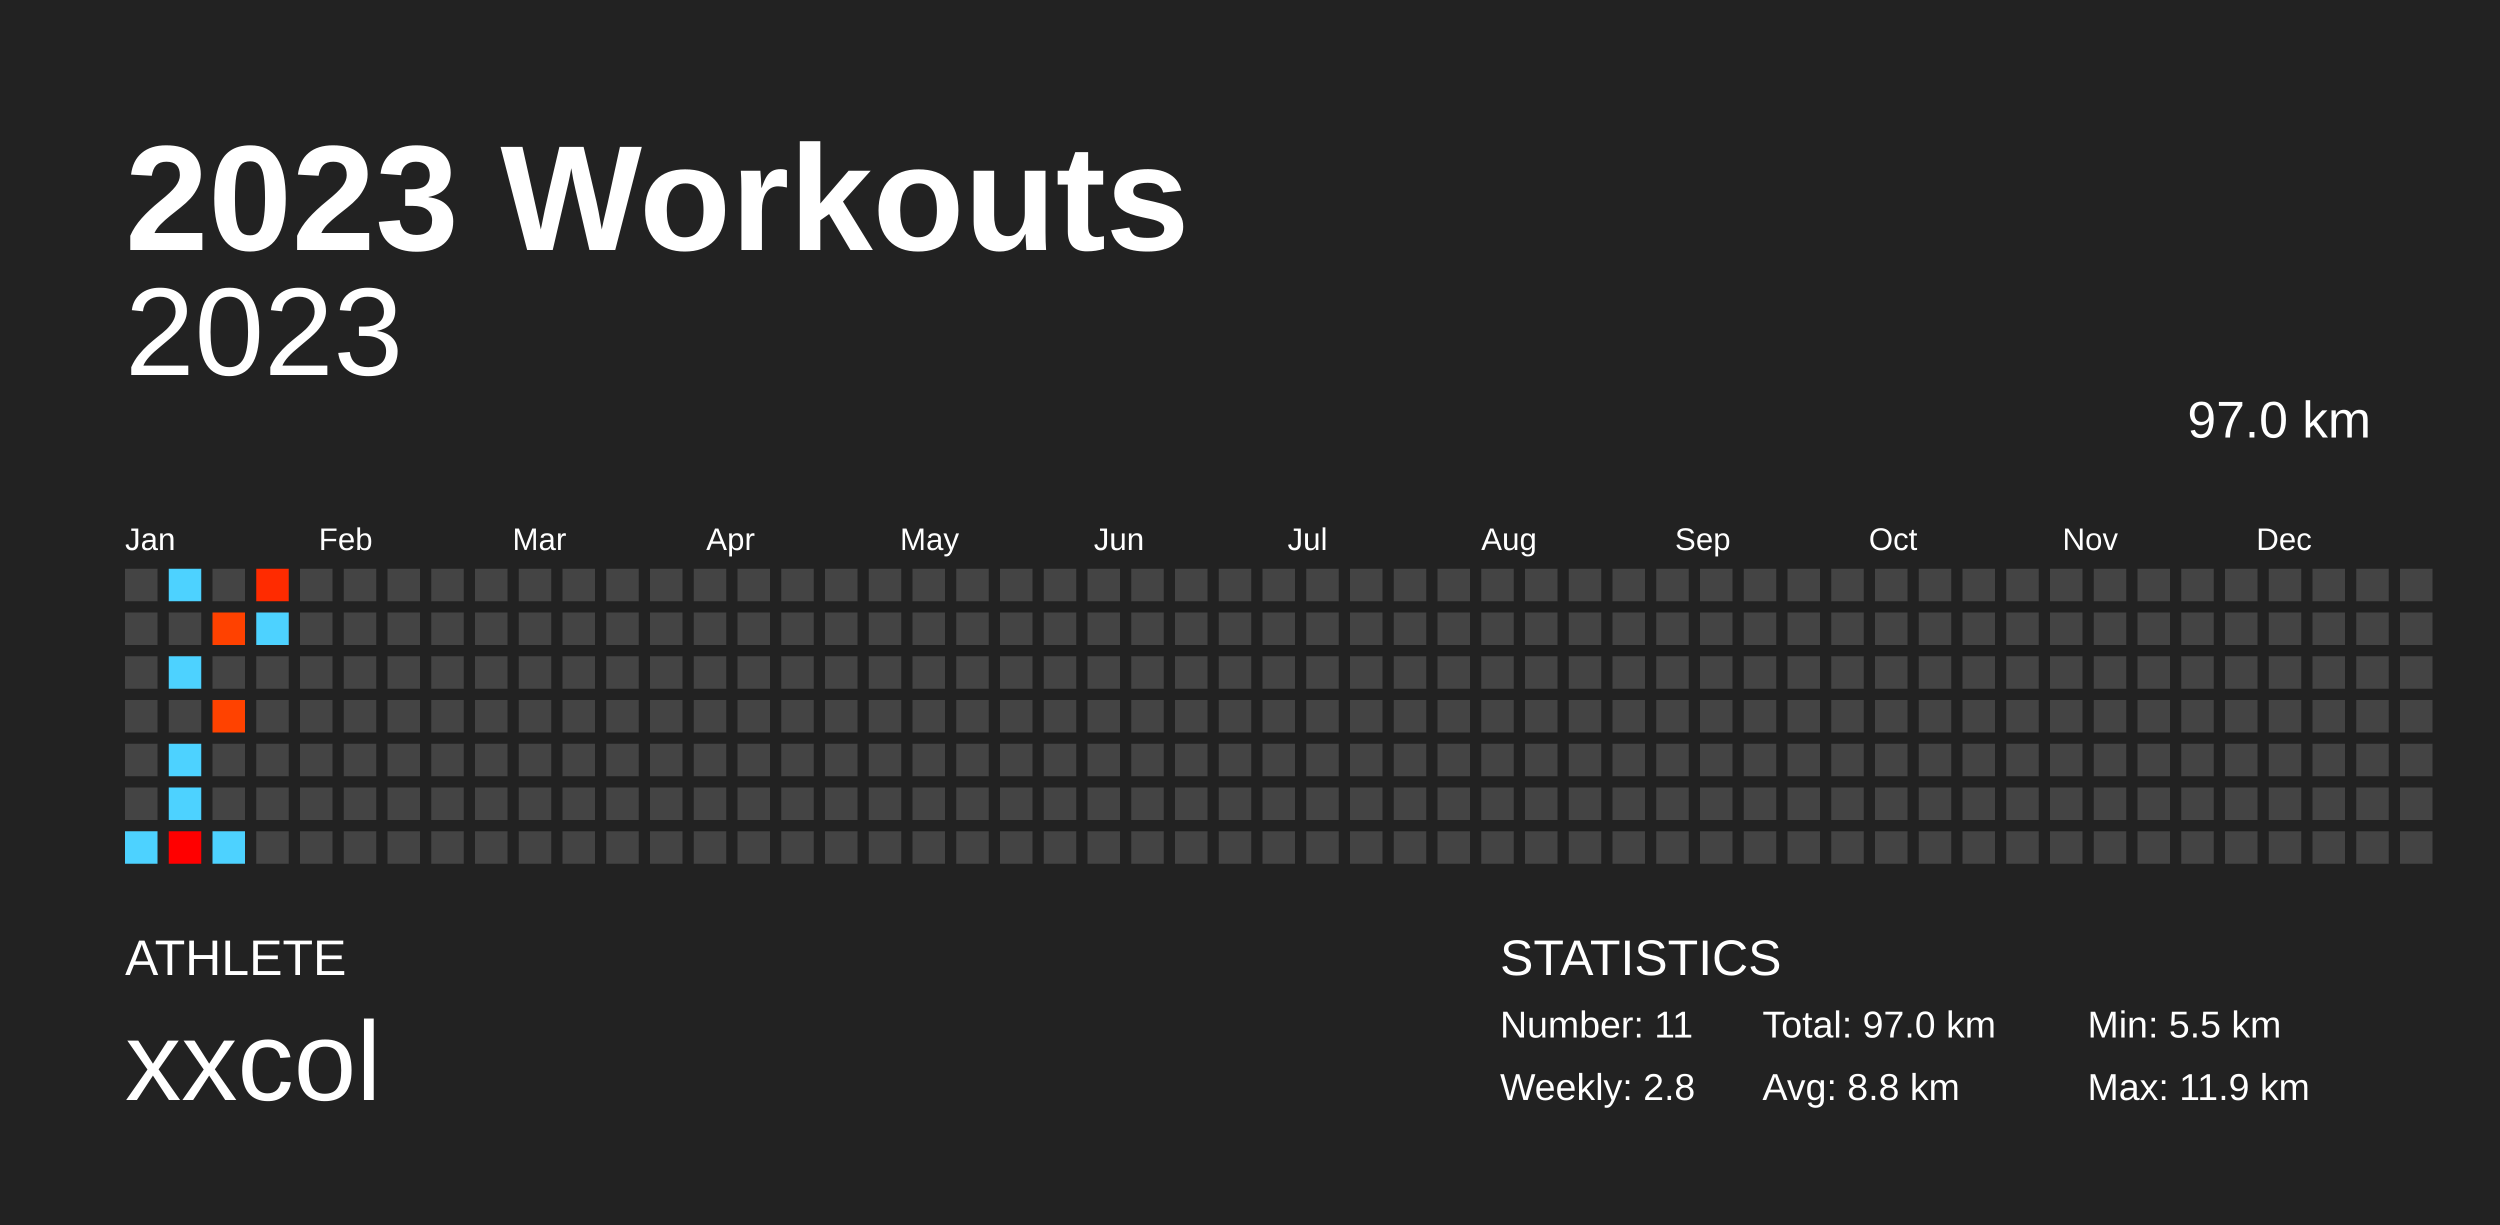
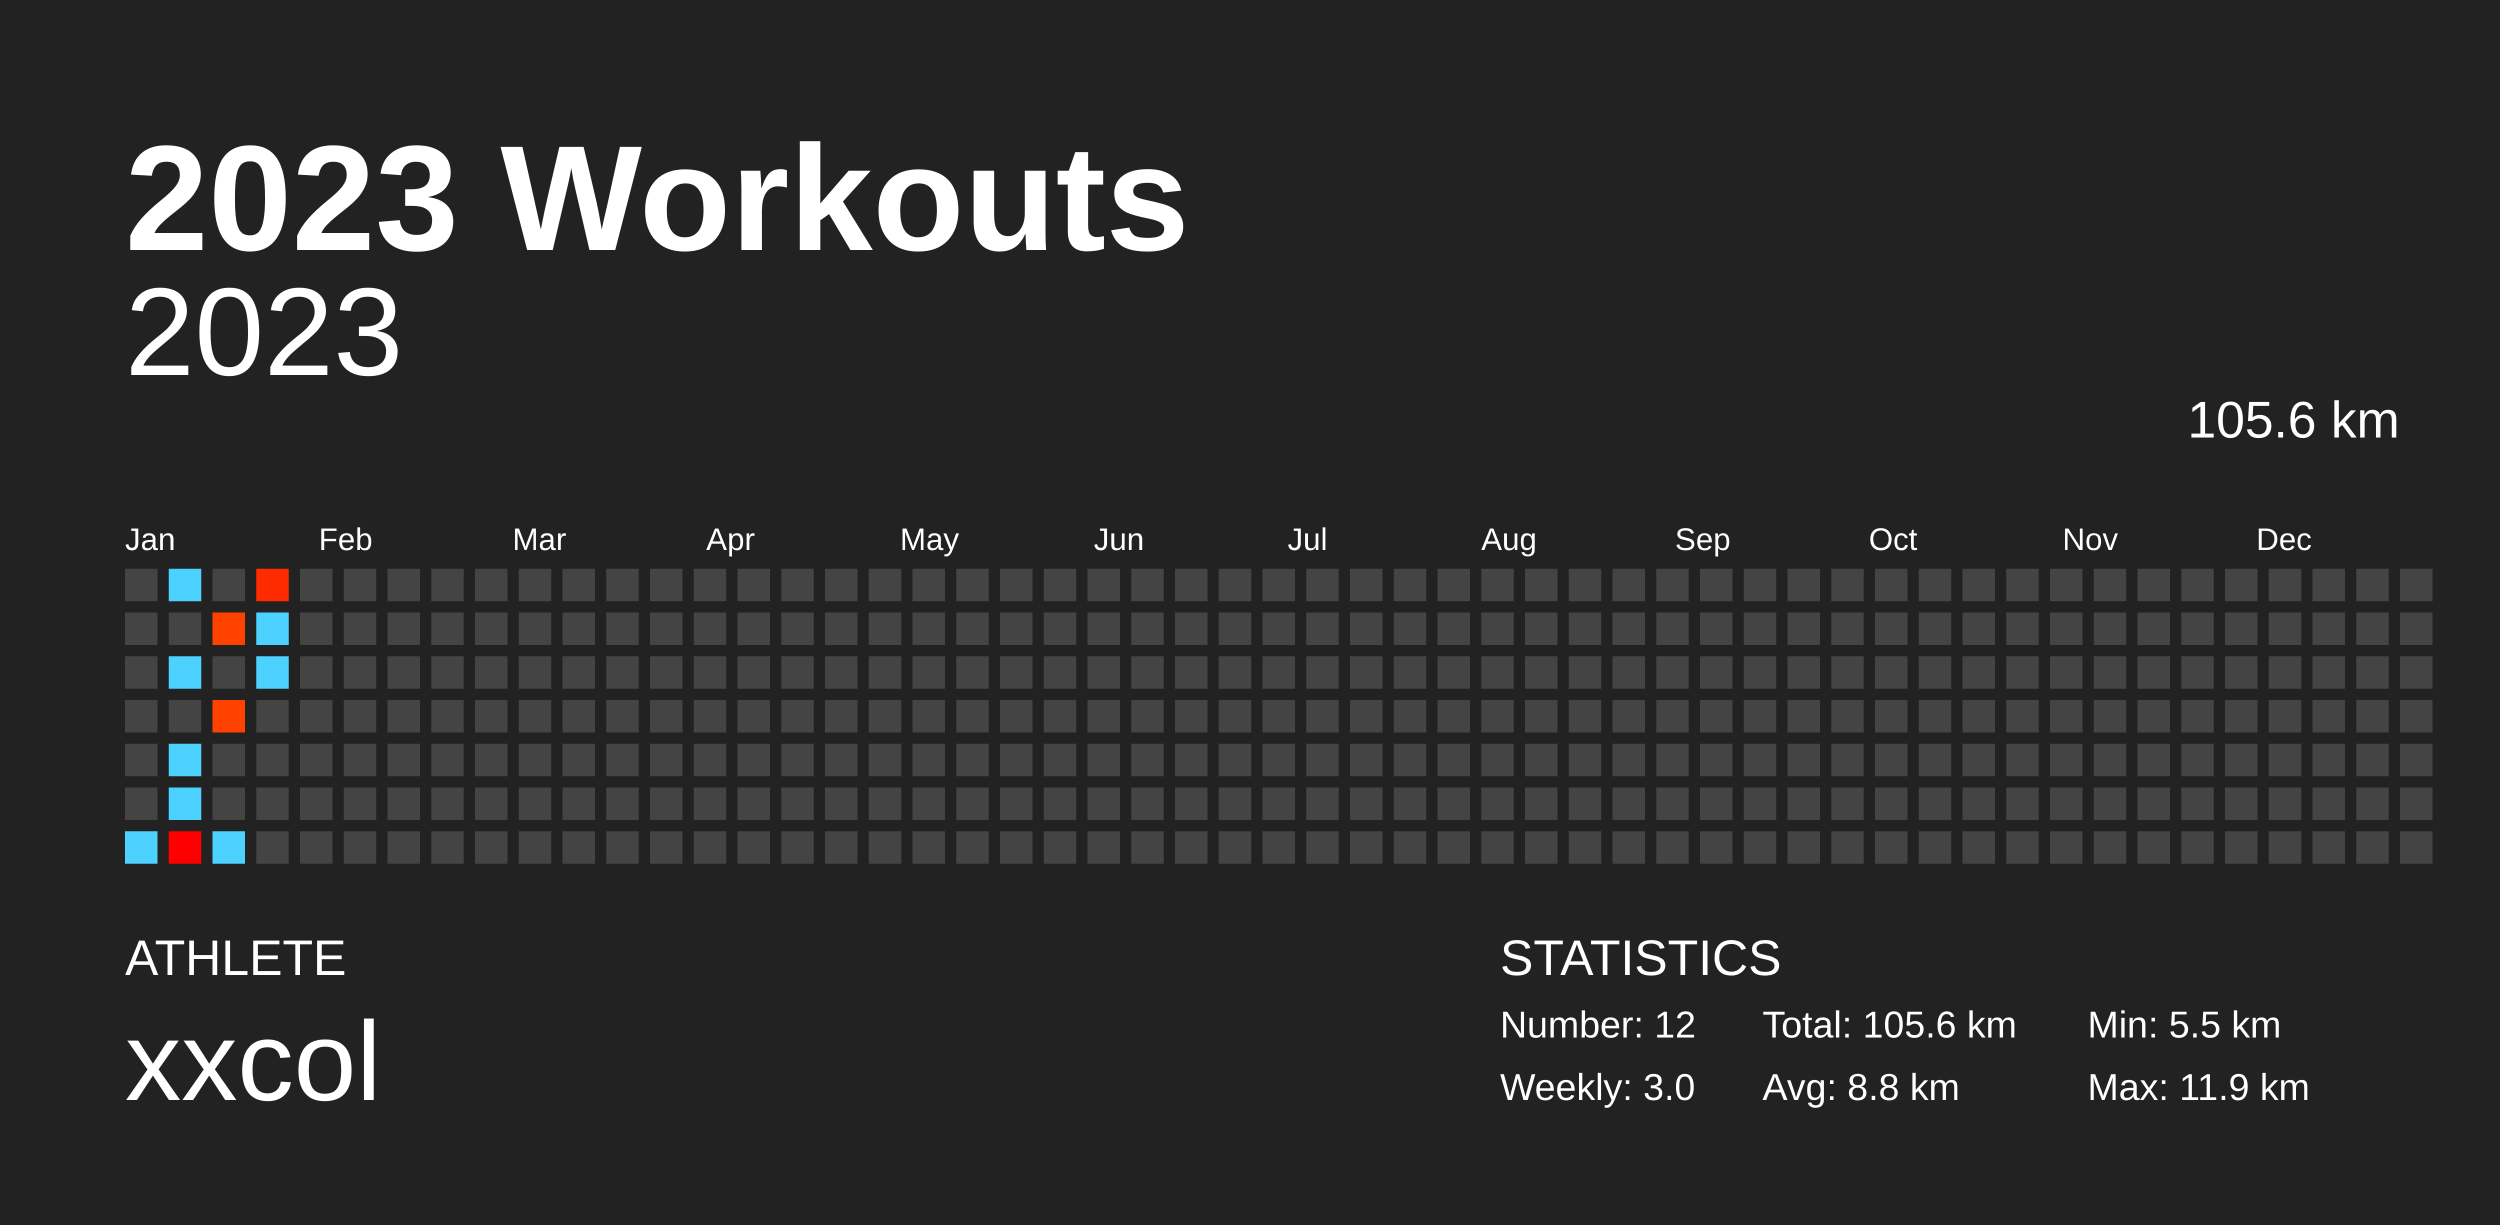
<svg xmlns="http://www.w3.org/2000/svg" baseProfile="full" height="98mm" version="1.1" viewBox="0,0,200,98" width="200mm">
  <defs />
  <rect fill="#222222" height="98" width="200" x="0" y="0" />
  <text fill="#FFFFFF" style="font-size:12px; font-family:Arial; font-weight:bold;" x="10" y="20">2023 Workouts</text>
  <text fill="#FFFFFF" style="font-size:4px; font-family:Arial" x="10" y="78">ATHLETE</text>
  <text fill="#FFFFFF" style="font-size:9px; font-family:Arial" x="10" y="88">xxcol</text>
  <text fill="#FFFFFF" style="font-size:4px; font-family:Arial" x="120" y="78">STATISTICS</text>
-   <text fill="#FFFFFF" style="font-size:3px; font-family:Arial" x="120" y="83">Number: 11</text>
-   <text fill="#FFFFFF" style="font-size:3px; font-family:Arial" x="120" y="88">Weekly: 2.8</text>
-   <text fill="#FFFFFF" style="font-size:3px; font-family:Arial" x="141" y="83">Total: 97.0 km</text>
+   <text fill="#FFFFFF" style="font-size:3px; font-family:Arial" x="120" y="83">Number: 12</text>
+   <text fill="#FFFFFF" style="font-size:3px; font-family:Arial" x="120" y="88">Weekly: 3.0</text>
+   <text fill="#FFFFFF" style="font-size:3px; font-family:Arial" x="141" y="83">Total: 105.6 km</text>
  <text fill="#FFFFFF" style="font-size:3px; font-family:Arial" x="141" y="88">Avg: 8.8 km</text>
  <text fill="#FFFFFF" style="font-size:3px; font-family:Arial" x="167" y="83">Min: 5.5 km</text>
  <text fill="#FFFFFF" style="font-size:3px; font-family:Arial" x="167" y="88">Max: 11.9 km</text>
  <text alignment-baseline="hanging" fill="#FFFFFF" style="font-size:10.0px; font-family:Arial;" x="10" y="30">2023</text>
-   <text alignment-baseline="hanging" fill="#FFFFFF" style="font-size:4.125px; font-family:Arial;" x="175" y="35">97.0 km</text>
+   <text alignment-baseline="hanging" fill="#FFFFFF" style="font-size:4.125px; font-family:Arial;" x="175" y="35">105.6 km</text>
  <text fill="#FFFFFF" style="font-size:2.5px; font-family:Arial" x="10.0" y="44">Jan</text>
  <text fill="#FFFFFF" style="font-size:2.5px; font-family:Arial" x="25.5" y="44">Feb</text>
  <text fill="#FFFFFF" style="font-size:2.5px; font-family:Arial" x="41.0" y="44">Mar</text>
  <text fill="#FFFFFF" style="font-size:2.5px; font-family:Arial" x="56.5" y="44">Apr</text>
  <text fill="#FFFFFF" style="font-size:2.5px; font-family:Arial" x="72.0" y="44">May</text>
  <text fill="#FFFFFF" style="font-size:2.5px; font-family:Arial" x="87.5" y="44">Jun</text>
  <text fill="#FFFFFF" style="font-size:2.5px; font-family:Arial" x="103.0" y="44">Jul</text>
  <text fill="#FFFFFF" style="font-size:2.5px; font-family:Arial" x="118.5" y="44">Aug</text>
  <text fill="#FFFFFF" style="font-size:2.5px; font-family:Arial" x="134.0" y="44">Sep</text>
  <text fill="#FFFFFF" style="font-size:2.5px; font-family:Arial" x="149.5" y="44">Oct</text>
  <text fill="#FFFFFF" style="font-size:2.5px; font-family:Arial" x="165.0" y="44">Nov</text>
  <text fill="#FFFFFF" style="font-size:2.5px; font-family:Arial" x="180.5" y="44">Dec</text>
  <rect fill="#444444" height="2.6" width="2.6" x="10.0" y="45.5" />
  <rect fill="#444444" height="2.6" width="2.6" x="10.0" y="49.0" />
  <rect fill="#444444" height="2.6" width="2.6" x="10.0" y="52.5" />
  <rect fill="#444444" height="2.6" width="2.6" x="10.0" y="56.0" />
  <rect fill="#444444" height="2.6" width="2.6" x="10.0" y="59.5" />
  <rect fill="#444444" height="2.6" width="2.6" x="10.0" y="63.0" />
  <rect fill="#4dd2ff" height="2.6" width="2.6" x="10.0" y="66.5" />
  <rect fill="#4dd2ff" height="2.6" width="2.6" x="13.5" y="45.5" />
  <rect fill="#444444" height="2.6" width="2.6" x="13.5" y="49.0" />
  <rect fill="#4dd2ff" height="2.6" width="2.6" x="13.5" y="52.5" />
  <rect fill="#444444" height="2.6" width="2.6" x="13.5" y="56.0" />
  <rect fill="#4dd2ff" height="2.6" width="2.6" x="13.5" y="59.5" />
  <rect fill="#4dd2ff" height="2.6" width="2.6" x="13.5" y="63.0" />
  <rect fill="#ff0000" height="2.6" width="2.6" x="13.5" y="66.5" />
  <rect fill="#444444" height="2.6" width="2.6" x="17.0" y="45.5" />
  <rect fill="#ff4100" height="2.6" width="2.6" x="17.0" y="49.0" />
  <rect fill="#444444" height="2.6" width="2.6" x="17.0" y="52.5" />
  <rect fill="#ff4200" height="2.6" width="2.6" x="17.0" y="56.0" />
  <rect fill="#444444" height="2.6" width="2.6" x="17.0" y="59.5" />
  <rect fill="#444444" height="2.6" width="2.6" x="17.0" y="63.0" />
  <rect fill="#4dd2ff" height="2.6" width="2.6" x="17.0" y="66.5" />
  <rect fill="#ff2b00" height="2.6" width="2.6" x="20.5" y="45.5" />
  <rect fill="#4dd2ff" height="2.6" width="2.6" x="20.5" y="49.0" />
-   <rect fill="#444444" height="2.6" width="2.6" x="20.5" y="52.5" />
+   <rect fill="#4dd2ff" height="2.6" width="2.6" x="20.5" y="52.5" />
  <rect fill="#444444" height="2.6" width="2.6" x="20.5" y="56.0" />
  <rect fill="#444444" height="2.6" width="2.6" x="20.5" y="59.5" />
  <rect fill="#444444" height="2.6" width="2.6" x="20.5" y="63.0" />
  <rect fill="#444444" height="2.6" width="2.6" x="20.5" y="66.5" />
  <rect fill="#444444" height="2.6" width="2.6" x="24.0" y="45.5" />
  <rect fill="#444444" height="2.6" width="2.6" x="24.0" y="49.0" />
  <rect fill="#444444" height="2.6" width="2.6" x="24.0" y="52.5" />
  <rect fill="#444444" height="2.6" width="2.6" x="24.0" y="56.0" />
  <rect fill="#444444" height="2.6" width="2.6" x="24.0" y="59.5" />
  <rect fill="#444444" height="2.6" width="2.6" x="24.0" y="63.0" />
  <rect fill="#444444" height="2.6" width="2.6" x="24.0" y="66.5" />
  <rect fill="#444444" height="2.6" width="2.6" x="27.5" y="45.5" />
  <rect fill="#444444" height="2.6" width="2.6" x="27.5" y="49.0" />
  <rect fill="#444444" height="2.6" width="2.6" x="27.5" y="52.5" />
  <rect fill="#444444" height="2.6" width="2.6" x="27.5" y="56.0" />
  <rect fill="#444444" height="2.6" width="2.6" x="27.5" y="59.5" />
  <rect fill="#444444" height="2.6" width="2.6" x="27.5" y="63.0" />
  <rect fill="#444444" height="2.6" width="2.6" x="27.5" y="66.5" />
  <rect fill="#444444" height="2.6" width="2.6" x="31.0" y="45.5" />
  <rect fill="#444444" height="2.6" width="2.6" x="31.0" y="49.0" />
  <rect fill="#444444" height="2.6" width="2.6" x="31.0" y="52.5" />
  <rect fill="#444444" height="2.6" width="2.6" x="31.0" y="56.0" />
  <rect fill="#444444" height="2.6" width="2.6" x="31.0" y="59.5" />
  <rect fill="#444444" height="2.6" width="2.6" x="31.0" y="63.0" />
  <rect fill="#444444" height="2.6" width="2.6" x="31.0" y="66.5" />
  <rect fill="#444444" height="2.6" width="2.6" x="34.5" y="45.5" />
  <rect fill="#444444" height="2.6" width="2.6" x="34.5" y="49.0" />
  <rect fill="#444444" height="2.6" width="2.6" x="34.5" y="52.5" />
  <rect fill="#444444" height="2.6" width="2.6" x="34.5" y="56.0" />
  <rect fill="#444444" height="2.6" width="2.6" x="34.5" y="59.5" />
  <rect fill="#444444" height="2.6" width="2.6" x="34.5" y="63.0" />
  <rect fill="#444444" height="2.6" width="2.6" x="34.5" y="66.5" />
  <rect fill="#444444" height="2.6" width="2.6" x="38.0" y="45.5" />
  <rect fill="#444444" height="2.6" width="2.6" x="38.0" y="49.0" />
  <rect fill="#444444" height="2.6" width="2.6" x="38.0" y="52.5" />
  <rect fill="#444444" height="2.6" width="2.6" x="38.0" y="56.0" />
  <rect fill="#444444" height="2.6" width="2.6" x="38.0" y="59.5" />
  <rect fill="#444444" height="2.6" width="2.6" x="38.0" y="63.0" />
  <rect fill="#444444" height="2.6" width="2.6" x="38.0" y="66.5" />
  <rect fill="#444444" height="2.6" width="2.6" x="41.5" y="45.5" />
  <rect fill="#444444" height="2.6" width="2.6" x="41.5" y="49.0" />
  <rect fill="#444444" height="2.6" width="2.6" x="41.5" y="52.5" />
  <rect fill="#444444" height="2.6" width="2.6" x="41.5" y="56.0" />
  <rect fill="#444444" height="2.6" width="2.6" x="41.5" y="59.5" />
  <rect fill="#444444" height="2.6" width="2.6" x="41.5" y="63.0" />
  <rect fill="#444444" height="2.6" width="2.6" x="41.5" y="66.5" />
  <rect fill="#444444" height="2.6" width="2.6" x="45.0" y="45.5" />
  <rect fill="#444444" height="2.6" width="2.6" x="45.0" y="49.0" />
  <rect fill="#444444" height="2.6" width="2.6" x="45.0" y="52.5" />
  <rect fill="#444444" height="2.6" width="2.6" x="45.0" y="56.0" />
  <rect fill="#444444" height="2.6" width="2.6" x="45.0" y="59.5" />
  <rect fill="#444444" height="2.6" width="2.6" x="45.0" y="63.0" />
  <rect fill="#444444" height="2.6" width="2.6" x="45.0" y="66.5" />
  <rect fill="#444444" height="2.6" width="2.6" x="48.5" y="45.5" />
  <rect fill="#444444" height="2.6" width="2.6" x="48.5" y="49.0" />
  <rect fill="#444444" height="2.6" width="2.6" x="48.5" y="52.5" />
  <rect fill="#444444" height="2.6" width="2.6" x="48.5" y="56.0" />
  <rect fill="#444444" height="2.6" width="2.6" x="48.5" y="59.5" />
  <rect fill="#444444" height="2.6" width="2.6" x="48.5" y="63.0" />
  <rect fill="#444444" height="2.6" width="2.6" x="48.5" y="66.5" />
  <rect fill="#444444" height="2.6" width="2.6" x="52.0" y="45.5" />
  <rect fill="#444444" height="2.6" width="2.6" x="52.0" y="49.0" />
  <rect fill="#444444" height="2.6" width="2.6" x="52.0" y="52.5" />
  <rect fill="#444444" height="2.6" width="2.6" x="52.0" y="56.0" />
  <rect fill="#444444" height="2.6" width="2.6" x="52.0" y="59.5" />
  <rect fill="#444444" height="2.6" width="2.6" x="52.0" y="63.0" />
  <rect fill="#444444" height="2.6" width="2.6" x="52.0" y="66.5" />
  <rect fill="#444444" height="2.6" width="2.6" x="55.5" y="45.5" />
  <rect fill="#444444" height="2.6" width="2.6" x="55.5" y="49.0" />
  <rect fill="#444444" height="2.6" width="2.6" x="55.5" y="52.5" />
  <rect fill="#444444" height="2.6" width="2.6" x="55.5" y="56.0" />
  <rect fill="#444444" height="2.6" width="2.6" x="55.5" y="59.5" />
  <rect fill="#444444" height="2.6" width="2.6" x="55.5" y="63.0" />
  <rect fill="#444444" height="2.6" width="2.6" x="55.5" y="66.5" />
  <rect fill="#444444" height="2.6" width="2.6" x="59.0" y="45.5" />
  <rect fill="#444444" height="2.6" width="2.6" x="59.0" y="49.0" />
  <rect fill="#444444" height="2.6" width="2.6" x="59.0" y="52.5" />
  <rect fill="#444444" height="2.6" width="2.6" x="59.0" y="56.0" />
  <rect fill="#444444" height="2.6" width="2.6" x="59.0" y="59.5" />
  <rect fill="#444444" height="2.6" width="2.6" x="59.0" y="63.0" />
  <rect fill="#444444" height="2.6" width="2.6" x="59.0" y="66.5" />
  <rect fill="#444444" height="2.6" width="2.6" x="62.5" y="45.5" />
  <rect fill="#444444" height="2.6" width="2.6" x="62.5" y="49.0" />
  <rect fill="#444444" height="2.6" width="2.6" x="62.5" y="52.5" />
  <rect fill="#444444" height="2.6" width="2.6" x="62.5" y="56.0" />
  <rect fill="#444444" height="2.6" width="2.6" x="62.5" y="59.5" />
  <rect fill="#444444" height="2.6" width="2.6" x="62.5" y="63.0" />
  <rect fill="#444444" height="2.6" width="2.6" x="62.5" y="66.5" />
  <rect fill="#444444" height="2.6" width="2.6" x="66.0" y="45.5" />
  <rect fill="#444444" height="2.6" width="2.6" x="66.0" y="49.0" />
  <rect fill="#444444" height="2.6" width="2.6" x="66.0" y="52.5" />
  <rect fill="#444444" height="2.6" width="2.6" x="66.0" y="56.0" />
  <rect fill="#444444" height="2.6" width="2.6" x="66.0" y="59.5" />
  <rect fill="#444444" height="2.6" width="2.6" x="66.0" y="63.0" />
  <rect fill="#444444" height="2.6" width="2.6" x="66.0" y="66.5" />
  <rect fill="#444444" height="2.6" width="2.6" x="69.5" y="45.5" />
  <rect fill="#444444" height="2.6" width="2.6" x="69.5" y="49.0" />
  <rect fill="#444444" height="2.6" width="2.6" x="69.5" y="52.5" />
  <rect fill="#444444" height="2.6" width="2.6" x="69.5" y="56.0" />
  <rect fill="#444444" height="2.6" width="2.6" x="69.5" y="59.5" />
  <rect fill="#444444" height="2.6" width="2.6" x="69.5" y="63.0" />
  <rect fill="#444444" height="2.6" width="2.6" x="69.5" y="66.5" />
  <rect fill="#444444" height="2.6" width="2.6" x="73.0" y="45.5" />
  <rect fill="#444444" height="2.6" width="2.6" x="73.0" y="49.0" />
  <rect fill="#444444" height="2.6" width="2.6" x="73.0" y="52.5" />
  <rect fill="#444444" height="2.6" width="2.6" x="73.0" y="56.0" />
  <rect fill="#444444" height="2.6" width="2.6" x="73.0" y="59.5" />
  <rect fill="#444444" height="2.6" width="2.6" x="73.0" y="63.0" />
  <rect fill="#444444" height="2.6" width="2.6" x="73.0" y="66.5" />
  <rect fill="#444444" height="2.6" width="2.6" x="76.5" y="45.5" />
  <rect fill="#444444" height="2.6" width="2.6" x="76.5" y="49.0" />
  <rect fill="#444444" height="2.6" width="2.6" x="76.5" y="52.5" />
  <rect fill="#444444" height="2.6" width="2.6" x="76.5" y="56.0" />
  <rect fill="#444444" height="2.6" width="2.6" x="76.5" y="59.5" />
  <rect fill="#444444" height="2.6" width="2.6" x="76.5" y="63.0" />
  <rect fill="#444444" height="2.6" width="2.6" x="76.5" y="66.5" />
  <rect fill="#444444" height="2.6" width="2.6" x="80.0" y="45.5" />
  <rect fill="#444444" height="2.6" width="2.6" x="80.0" y="49.0" />
  <rect fill="#444444" height="2.6" width="2.6" x="80.0" y="52.5" />
  <rect fill="#444444" height="2.6" width="2.6" x="80.0" y="56.0" />
  <rect fill="#444444" height="2.6" width="2.6" x="80.0" y="59.5" />
  <rect fill="#444444" height="2.6" width="2.6" x="80.0" y="63.0" />
  <rect fill="#444444" height="2.6" width="2.6" x="80.0" y="66.5" />
  <rect fill="#444444" height="2.6" width="2.6" x="83.5" y="45.5" />
  <rect fill="#444444" height="2.6" width="2.6" x="83.5" y="49.0" />
  <rect fill="#444444" height="2.6" width="2.6" x="83.5" y="52.5" />
  <rect fill="#444444" height="2.6" width="2.6" x="83.5" y="56.0" />
  <rect fill="#444444" height="2.6" width="2.6" x="83.5" y="59.5" />
  <rect fill="#444444" height="2.6" width="2.6" x="83.5" y="63.0" />
  <rect fill="#444444" height="2.6" width="2.6" x="83.5" y="66.5" />
  <rect fill="#444444" height="2.6" width="2.6" x="87.0" y="45.5" />
  <rect fill="#444444" height="2.6" width="2.6" x="87.0" y="49.0" />
  <rect fill="#444444" height="2.6" width="2.6" x="87.0" y="52.5" />
  <rect fill="#444444" height="2.6" width="2.6" x="87.0" y="56.0" />
  <rect fill="#444444" height="2.6" width="2.6" x="87.0" y="59.5" />
  <rect fill="#444444" height="2.6" width="2.6" x="87.0" y="63.0" />
  <rect fill="#444444" height="2.6" width="2.6" x="87.0" y="66.5" />
  <rect fill="#444444" height="2.6" width="2.6" x="90.5" y="45.5" />
  <rect fill="#444444" height="2.6" width="2.6" x="90.5" y="49.0" />
  <rect fill="#444444" height="2.6" width="2.6" x="90.5" y="52.5" />
  <rect fill="#444444" height="2.6" width="2.6" x="90.5" y="56.0" />
  <rect fill="#444444" height="2.6" width="2.6" x="90.5" y="59.5" />
  <rect fill="#444444" height="2.6" width="2.6" x="90.5" y="63.0" />
  <rect fill="#444444" height="2.6" width="2.6" x="90.5" y="66.5" />
  <rect fill="#444444" height="2.6" width="2.6" x="94.0" y="45.5" />
  <rect fill="#444444" height="2.6" width="2.6" x="94.0" y="49.0" />
  <rect fill="#444444" height="2.6" width="2.6" x="94.0" y="52.5" />
  <rect fill="#444444" height="2.6" width="2.6" x="94.0" y="56.0" />
  <rect fill="#444444" height="2.6" width="2.6" x="94.0" y="59.5" />
  <rect fill="#444444" height="2.6" width="2.6" x="94.0" y="63.0" />
  <rect fill="#444444" height="2.6" width="2.6" x="94.0" y="66.5" />
  <rect fill="#444444" height="2.6" width="2.6" x="97.5" y="45.5" />
  <rect fill="#444444" height="2.6" width="2.6" x="97.5" y="49.0" />
  <rect fill="#444444" height="2.6" width="2.6" x="97.5" y="52.5" />
  <rect fill="#444444" height="2.6" width="2.6" x="97.5" y="56.0" />
  <rect fill="#444444" height="2.6" width="2.6" x="97.5" y="59.5" />
  <rect fill="#444444" height="2.6" width="2.6" x="97.5" y="63.0" />
  <rect fill="#444444" height="2.6" width="2.6" x="97.5" y="66.5" />
  <rect fill="#444444" height="2.6" width="2.6" x="101.0" y="45.5" />
  <rect fill="#444444" height="2.6" width="2.6" x="101.0" y="49.0" />
  <rect fill="#444444" height="2.6" width="2.6" x="101.0" y="52.5" />
  <rect fill="#444444" height="2.6" width="2.6" x="101.0" y="56.0" />
  <rect fill="#444444" height="2.6" width="2.6" x="101.0" y="59.5" />
  <rect fill="#444444" height="2.6" width="2.6" x="101.0" y="63.0" />
  <rect fill="#444444" height="2.6" width="2.6" x="101.0" y="66.5" />
  <rect fill="#444444" height="2.6" width="2.6" x="104.5" y="45.5" />
  <rect fill="#444444" height="2.6" width="2.6" x="104.5" y="49.0" />
  <rect fill="#444444" height="2.6" width="2.6" x="104.5" y="52.5" />
  <rect fill="#444444" height="2.6" width="2.6" x="104.5" y="56.0" />
  <rect fill="#444444" height="2.6" width="2.6" x="104.5" y="59.5" />
  <rect fill="#444444" height="2.6" width="2.6" x="104.5" y="63.0" />
  <rect fill="#444444" height="2.6" width="2.6" x="104.5" y="66.5" />
  <rect fill="#444444" height="2.6" width="2.6" x="108.0" y="45.5" />
  <rect fill="#444444" height="2.6" width="2.6" x="108.0" y="49.0" />
  <rect fill="#444444" height="2.6" width="2.6" x="108.0" y="52.5" />
  <rect fill="#444444" height="2.6" width="2.6" x="108.0" y="56.0" />
  <rect fill="#444444" height="2.6" width="2.6" x="108.0" y="59.5" />
  <rect fill="#444444" height="2.6" width="2.6" x="108.0" y="63.0" />
  <rect fill="#444444" height="2.6" width="2.6" x="108.0" y="66.5" />
  <rect fill="#444444" height="2.6" width="2.6" x="111.5" y="45.5" />
  <rect fill="#444444" height="2.6" width="2.6" x="111.5" y="49.0" />
  <rect fill="#444444" height="2.6" width="2.6" x="111.5" y="52.5" />
  <rect fill="#444444" height="2.6" width="2.6" x="111.5" y="56.0" />
  <rect fill="#444444" height="2.6" width="2.6" x="111.5" y="59.5" />
  <rect fill="#444444" height="2.6" width="2.6" x="111.5" y="63.0" />
  <rect fill="#444444" height="2.6" width="2.6" x="111.5" y="66.5" />
  <rect fill="#444444" height="2.6" width="2.6" x="115.0" y="45.5" />
  <rect fill="#444444" height="2.6" width="2.6" x="115.0" y="49.0" />
  <rect fill="#444444" height="2.6" width="2.6" x="115.0" y="52.5" />
  <rect fill="#444444" height="2.6" width="2.6" x="115.0" y="56.0" />
  <rect fill="#444444" height="2.6" width="2.6" x="115.0" y="59.5" />
  <rect fill="#444444" height="2.6" width="2.6" x="115.0" y="63.0" />
  <rect fill="#444444" height="2.6" width="2.6" x="115.0" y="66.5" />
  <rect fill="#444444" height="2.6" width="2.6" x="118.5" y="45.5" />
  <rect fill="#444444" height="2.6" width="2.6" x="118.5" y="49.0" />
  <rect fill="#444444" height="2.6" width="2.6" x="118.5" y="52.5" />
  <rect fill="#444444" height="2.6" width="2.6" x="118.5" y="56.0" />
  <rect fill="#444444" height="2.6" width="2.6" x="118.5" y="59.5" />
  <rect fill="#444444" height="2.6" width="2.6" x="118.5" y="63.0" />
  <rect fill="#444444" height="2.6" width="2.6" x="118.5" y="66.5" />
  <rect fill="#444444" height="2.6" width="2.6" x="122.0" y="45.5" />
  <rect fill="#444444" height="2.6" width="2.6" x="122.0" y="49.0" />
  <rect fill="#444444" height="2.6" width="2.6" x="122.0" y="52.5" />
  <rect fill="#444444" height="2.6" width="2.6" x="122.0" y="56.0" />
  <rect fill="#444444" height="2.6" width="2.6" x="122.0" y="59.5" />
  <rect fill="#444444" height="2.6" width="2.6" x="122.0" y="63.0" />
  <rect fill="#444444" height="2.6" width="2.6" x="122.0" y="66.5" />
  <rect fill="#444444" height="2.6" width="2.6" x="125.5" y="45.5" />
  <rect fill="#444444" height="2.6" width="2.6" x="125.5" y="49.0" />
  <rect fill="#444444" height="2.6" width="2.6" x="125.5" y="52.5" />
  <rect fill="#444444" height="2.6" width="2.6" x="125.5" y="56.0" />
  <rect fill="#444444" height="2.6" width="2.6" x="125.5" y="59.5" />
  <rect fill="#444444" height="2.6" width="2.6" x="125.5" y="63.0" />
  <rect fill="#444444" height="2.6" width="2.6" x="125.5" y="66.5" />
  <rect fill="#444444" height="2.6" width="2.6" x="129.0" y="45.5" />
  <rect fill="#444444" height="2.6" width="2.6" x="129.0" y="49.0" />
  <rect fill="#444444" height="2.6" width="2.6" x="129.0" y="52.5" />
  <rect fill="#444444" height="2.6" width="2.6" x="129.0" y="56.0" />
  <rect fill="#444444" height="2.6" width="2.6" x="129.0" y="59.5" />
  <rect fill="#444444" height="2.6" width="2.6" x="129.0" y="63.0" />
  <rect fill="#444444" height="2.6" width="2.6" x="129.0" y="66.5" />
  <rect fill="#444444" height="2.6" width="2.6" x="132.5" y="45.5" />
  <rect fill="#444444" height="2.6" width="2.6" x="132.5" y="49.0" />
  <rect fill="#444444" height="2.6" width="2.6" x="132.5" y="52.5" />
  <rect fill="#444444" height="2.6" width="2.6" x="132.5" y="56.0" />
  <rect fill="#444444" height="2.6" width="2.6" x="132.5" y="59.5" />
  <rect fill="#444444" height="2.6" width="2.6" x="132.5" y="63.0" />
  <rect fill="#444444" height="2.6" width="2.6" x="132.5" y="66.5" />
  <rect fill="#444444" height="2.6" width="2.6" x="136.0" y="45.5" />
  <rect fill="#444444" height="2.6" width="2.6" x="136.0" y="49.0" />
  <rect fill="#444444" height="2.6" width="2.6" x="136.0" y="52.5" />
  <rect fill="#444444" height="2.6" width="2.6" x="136.0" y="56.0" />
  <rect fill="#444444" height="2.6" width="2.6" x="136.0" y="59.5" />
  <rect fill="#444444" height="2.6" width="2.6" x="136.0" y="63.0" />
  <rect fill="#444444" height="2.6" width="2.6" x="136.0" y="66.5" />
  <rect fill="#444444" height="2.6" width="2.6" x="139.5" y="45.5" />
  <rect fill="#444444" height="2.6" width="2.6" x="139.5" y="49.0" />
  <rect fill="#444444" height="2.6" width="2.6" x="139.5" y="52.5" />
  <rect fill="#444444" height="2.6" width="2.6" x="139.5" y="56.0" />
  <rect fill="#444444" height="2.6" width="2.6" x="139.5" y="59.5" />
  <rect fill="#444444" height="2.6" width="2.6" x="139.5" y="63.0" />
  <rect fill="#444444" height="2.6" width="2.6" x="139.5" y="66.5" />
  <rect fill="#444444" height="2.6" width="2.6" x="143.0" y="45.5" />
  <rect fill="#444444" height="2.6" width="2.6" x="143.0" y="49.0" />
  <rect fill="#444444" height="2.6" width="2.6" x="143.0" y="52.5" />
  <rect fill="#444444" height="2.6" width="2.6" x="143.0" y="56.0" />
  <rect fill="#444444" height="2.6" width="2.6" x="143.0" y="59.5" />
  <rect fill="#444444" height="2.6" width="2.6" x="143.0" y="63.0" />
  <rect fill="#444444" height="2.6" width="2.6" x="143.0" y="66.5" />
  <rect fill="#444444" height="2.6" width="2.6" x="146.5" y="45.5" />
  <rect fill="#444444" height="2.6" width="2.6" x="146.5" y="49.0" />
  <rect fill="#444444" height="2.6" width="2.6" x="146.5" y="52.5" />
  <rect fill="#444444" height="2.6" width="2.6" x="146.5" y="56.0" />
  <rect fill="#444444" height="2.6" width="2.6" x="146.5" y="59.5" />
  <rect fill="#444444" height="2.6" width="2.6" x="146.5" y="63.0" />
  <rect fill="#444444" height="2.6" width="2.6" x="146.5" y="66.5" />
  <rect fill="#444444" height="2.6" width="2.6" x="150.0" y="45.5" />
  <rect fill="#444444" height="2.6" width="2.6" x="150.0" y="49.0" />
  <rect fill="#444444" height="2.6" width="2.6" x="150.0" y="52.5" />
  <rect fill="#444444" height="2.6" width="2.6" x="150.0" y="56.0" />
  <rect fill="#444444" height="2.6" width="2.6" x="150.0" y="59.5" />
  <rect fill="#444444" height="2.6" width="2.6" x="150.0" y="63.0" />
  <rect fill="#444444" height="2.6" width="2.6" x="150.0" y="66.5" />
  <rect fill="#444444" height="2.6" width="2.6" x="153.5" y="45.5" />
  <rect fill="#444444" height="2.6" width="2.6" x="153.5" y="49.0" />
  <rect fill="#444444" height="2.6" width="2.6" x="153.5" y="52.5" />
  <rect fill="#444444" height="2.6" width="2.6" x="153.5" y="56.0" />
  <rect fill="#444444" height="2.6" width="2.6" x="153.5" y="59.5" />
  <rect fill="#444444" height="2.6" width="2.6" x="153.5" y="63.0" />
  <rect fill="#444444" height="2.6" width="2.6" x="153.5" y="66.5" />
  <rect fill="#444444" height="2.6" width="2.6" x="157.0" y="45.5" />
  <rect fill="#444444" height="2.6" width="2.6" x="157.0" y="49.0" />
  <rect fill="#444444" height="2.6" width="2.6" x="157.0" y="52.5" />
  <rect fill="#444444" height="2.6" width="2.6" x="157.0" y="56.0" />
  <rect fill="#444444" height="2.6" width="2.6" x="157.0" y="59.5" />
  <rect fill="#444444" height="2.6" width="2.6" x="157.0" y="63.0" />
  <rect fill="#444444" height="2.6" width="2.6" x="157.0" y="66.5" />
  <rect fill="#444444" height="2.6" width="2.6" x="160.5" y="45.5" />
  <rect fill="#444444" height="2.6" width="2.6" x="160.5" y="49.0" />
  <rect fill="#444444" height="2.6" width="2.6" x="160.5" y="52.5" />
  <rect fill="#444444" height="2.6" width="2.6" x="160.5" y="56.0" />
  <rect fill="#444444" height="2.6" width="2.6" x="160.5" y="59.5" />
  <rect fill="#444444" height="2.6" width="2.6" x="160.5" y="63.0" />
  <rect fill="#444444" height="2.6" width="2.6" x="160.5" y="66.5" />
  <rect fill="#444444" height="2.6" width="2.6" x="164.0" y="45.5" />
  <rect fill="#444444" height="2.6" width="2.6" x="164.0" y="49.0" />
  <rect fill="#444444" height="2.6" width="2.6" x="164.0" y="52.5" />
  <rect fill="#444444" height="2.6" width="2.6" x="164.0" y="56.0" />
  <rect fill="#444444" height="2.6" width="2.6" x="164.0" y="59.5" />
  <rect fill="#444444" height="2.6" width="2.6" x="164.0" y="63.0" />
  <rect fill="#444444" height="2.6" width="2.6" x="164.0" y="66.5" />
  <rect fill="#444444" height="2.6" width="2.6" x="167.5" y="45.5" />
  <rect fill="#444444" height="2.6" width="2.6" x="167.5" y="49.0" />
  <rect fill="#444444" height="2.6" width="2.6" x="167.5" y="52.5" />
  <rect fill="#444444" height="2.6" width="2.6" x="167.5" y="56.0" />
  <rect fill="#444444" height="2.6" width="2.6" x="167.5" y="59.5" />
  <rect fill="#444444" height="2.6" width="2.6" x="167.5" y="63.0" />
  <rect fill="#444444" height="2.6" width="2.6" x="167.5" y="66.5" />
  <rect fill="#444444" height="2.6" width="2.6" x="171.0" y="45.5" />
  <rect fill="#444444" height="2.6" width="2.6" x="171.0" y="49.0" />
  <rect fill="#444444" height="2.6" width="2.6" x="171.0" y="52.5" />
  <rect fill="#444444" height="2.6" width="2.6" x="171.0" y="56.0" />
  <rect fill="#444444" height="2.6" width="2.6" x="171.0" y="59.5" />
  <rect fill="#444444" height="2.6" width="2.6" x="171.0" y="63.0" />
  <rect fill="#444444" height="2.6" width="2.6" x="171.0" y="66.5" />
  <rect fill="#444444" height="2.6" width="2.6" x="174.5" y="45.5" />
  <rect fill="#444444" height="2.6" width="2.6" x="174.5" y="49.0" />
  <rect fill="#444444" height="2.6" width="2.6" x="174.5" y="52.5" />
  <rect fill="#444444" height="2.6" width="2.6" x="174.5" y="56.0" />
  <rect fill="#444444" height="2.6" width="2.6" x="174.5" y="59.5" />
  <rect fill="#444444" height="2.6" width="2.6" x="174.5" y="63.0" />
  <rect fill="#444444" height="2.6" width="2.6" x="174.5" y="66.5" />
  <rect fill="#444444" height="2.6" width="2.6" x="178.0" y="45.5" />
  <rect fill="#444444" height="2.6" width="2.6" x="178.0" y="49.0" />
  <rect fill="#444444" height="2.6" width="2.6" x="178.0" y="52.5" />
  <rect fill="#444444" height="2.6" width="2.6" x="178.0" y="56.0" />
  <rect fill="#444444" height="2.6" width="2.6" x="178.0" y="59.5" />
  <rect fill="#444444" height="2.6" width="2.6" x="178.0" y="63.0" />
  <rect fill="#444444" height="2.6" width="2.6" x="178.0" y="66.5" />
  <rect fill="#444444" height="2.6" width="2.6" x="181.5" y="45.5" />
  <rect fill="#444444" height="2.6" width="2.6" x="181.5" y="49.0" />
  <rect fill="#444444" height="2.6" width="2.6" x="181.5" y="52.5" />
  <rect fill="#444444" height="2.6" width="2.6" x="181.5" y="56.0" />
  <rect fill="#444444" height="2.6" width="2.6" x="181.5" y="59.5" />
  <rect fill="#444444" height="2.6" width="2.6" x="181.5" y="63.0" />
  <rect fill="#444444" height="2.6" width="2.6" x="181.5" y="66.5" />
  <rect fill="#444444" height="2.6" width="2.6" x="185.0" y="45.5" />
  <rect fill="#444444" height="2.6" width="2.6" x="185.0" y="49.0" />
  <rect fill="#444444" height="2.6" width="2.6" x="185.0" y="52.5" />
  <rect fill="#444444" height="2.6" width="2.6" x="185.0" y="56.0" />
  <rect fill="#444444" height="2.6" width="2.6" x="185.0" y="59.5" />
  <rect fill="#444444" height="2.6" width="2.6" x="185.0" y="63.0" />
  <rect fill="#444444" height="2.6" width="2.6" x="185.0" y="66.5" />
  <rect fill="#444444" height="2.6" width="2.6" x="188.5" y="45.5" />
  <rect fill="#444444" height="2.6" width="2.6" x="188.5" y="49.0" />
  <rect fill="#444444" height="2.6" width="2.6" x="188.5" y="52.5" />
  <rect fill="#444444" height="2.6" width="2.6" x="188.5" y="56.0" />
  <rect fill="#444444" height="2.6" width="2.6" x="188.5" y="59.5" />
  <rect fill="#444444" height="2.6" width="2.6" x="188.5" y="63.0" />
  <rect fill="#444444" height="2.6" width="2.6" x="188.5" y="66.5" />
  <rect fill="#444444" height="2.6" width="2.6" x="192.0" y="45.5" />
  <rect fill="#444444" height="2.6" width="2.6" x="192.0" y="49.0" />
  <rect fill="#444444" height="2.6" width="2.6" x="192.0" y="52.5" />
  <rect fill="#444444" height="2.6" width="2.6" x="192.0" y="56.0" />
  <rect fill="#444444" height="2.6" width="2.6" x="192.0" y="59.5" />
  <rect fill="#444444" height="2.6" width="2.6" x="192.0" y="63.0" />
  <rect fill="#444444" height="2.6" width="2.6" x="192.0" y="66.5" />
</svg>
